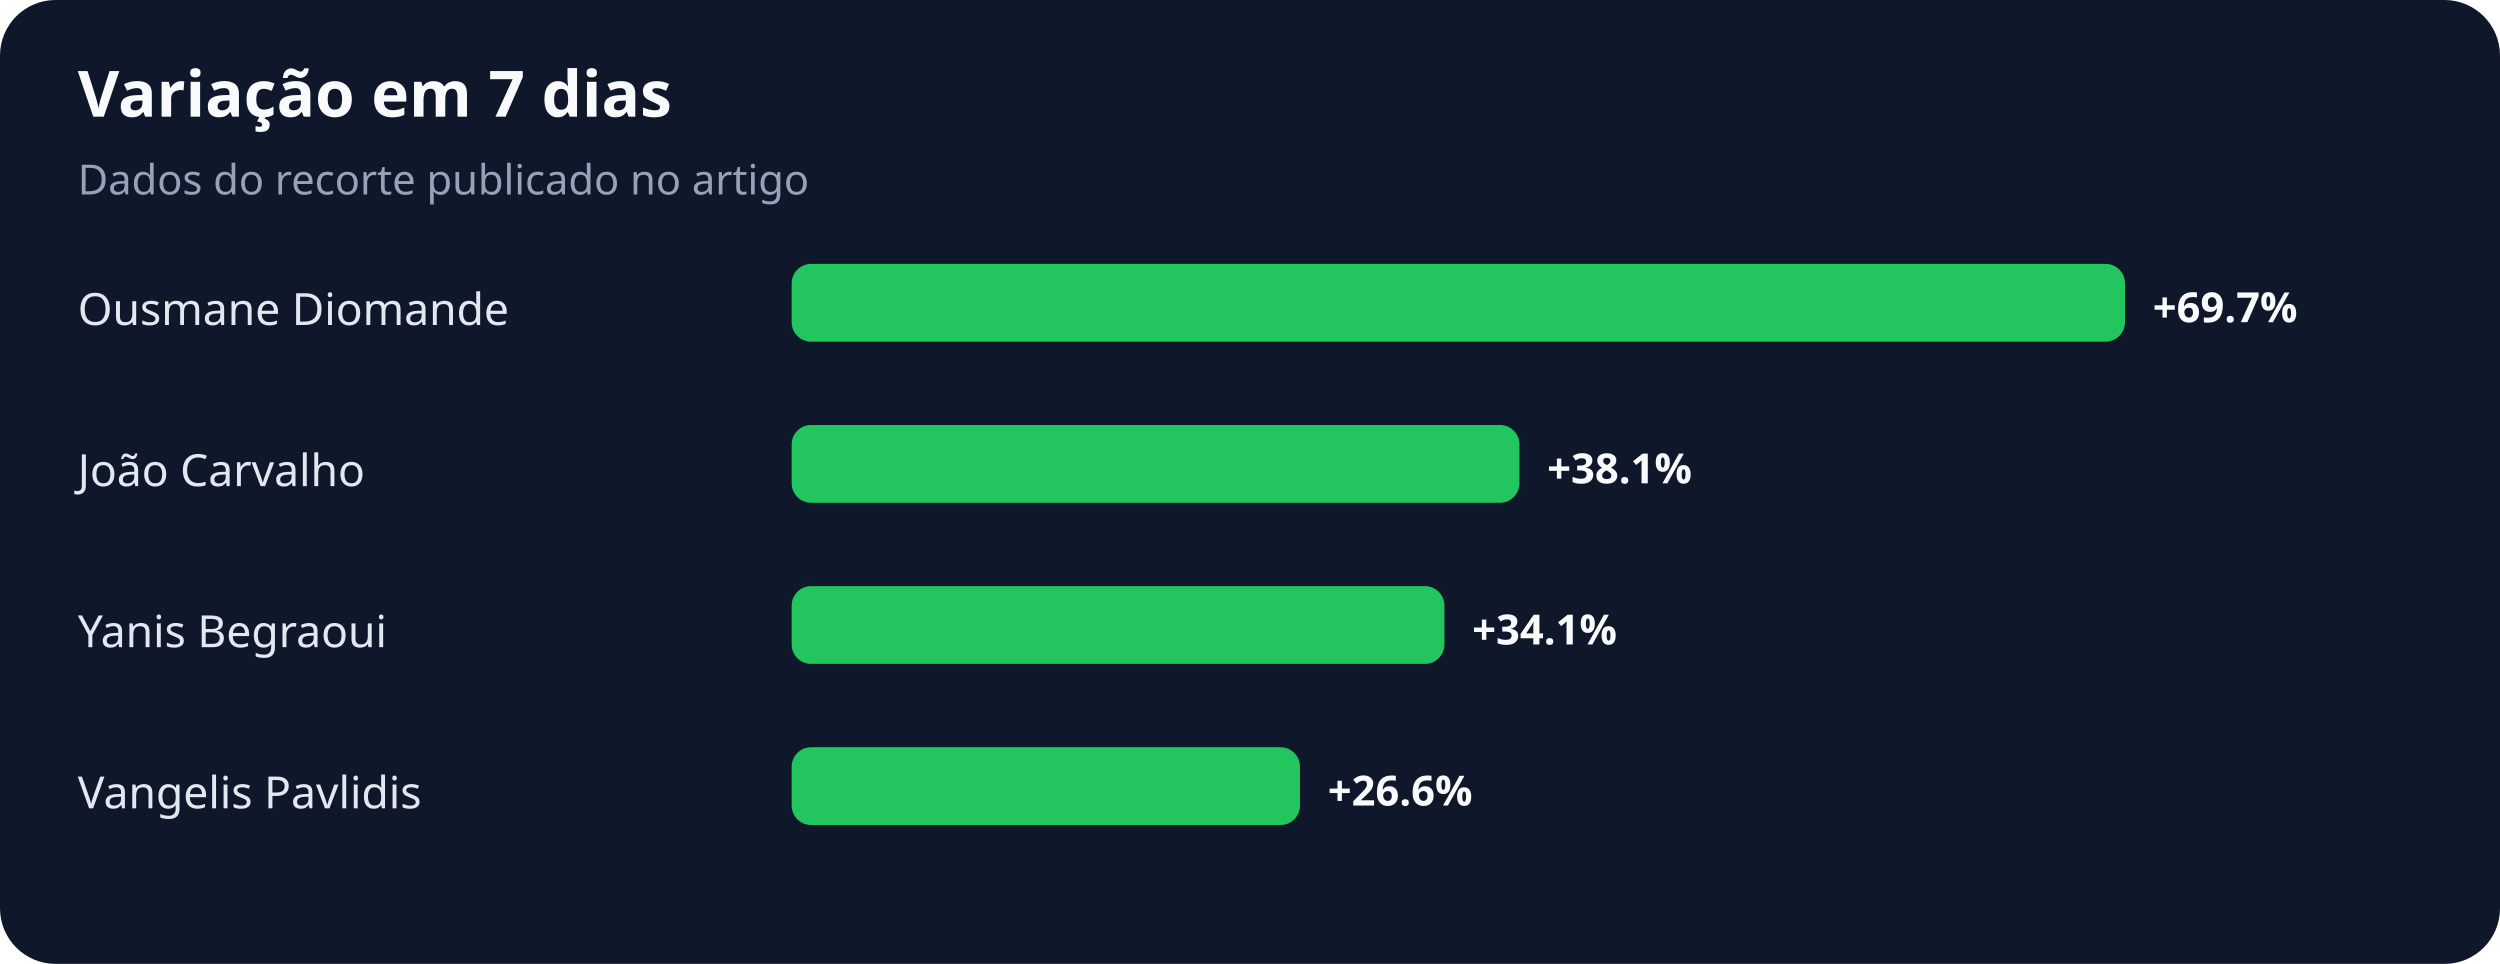
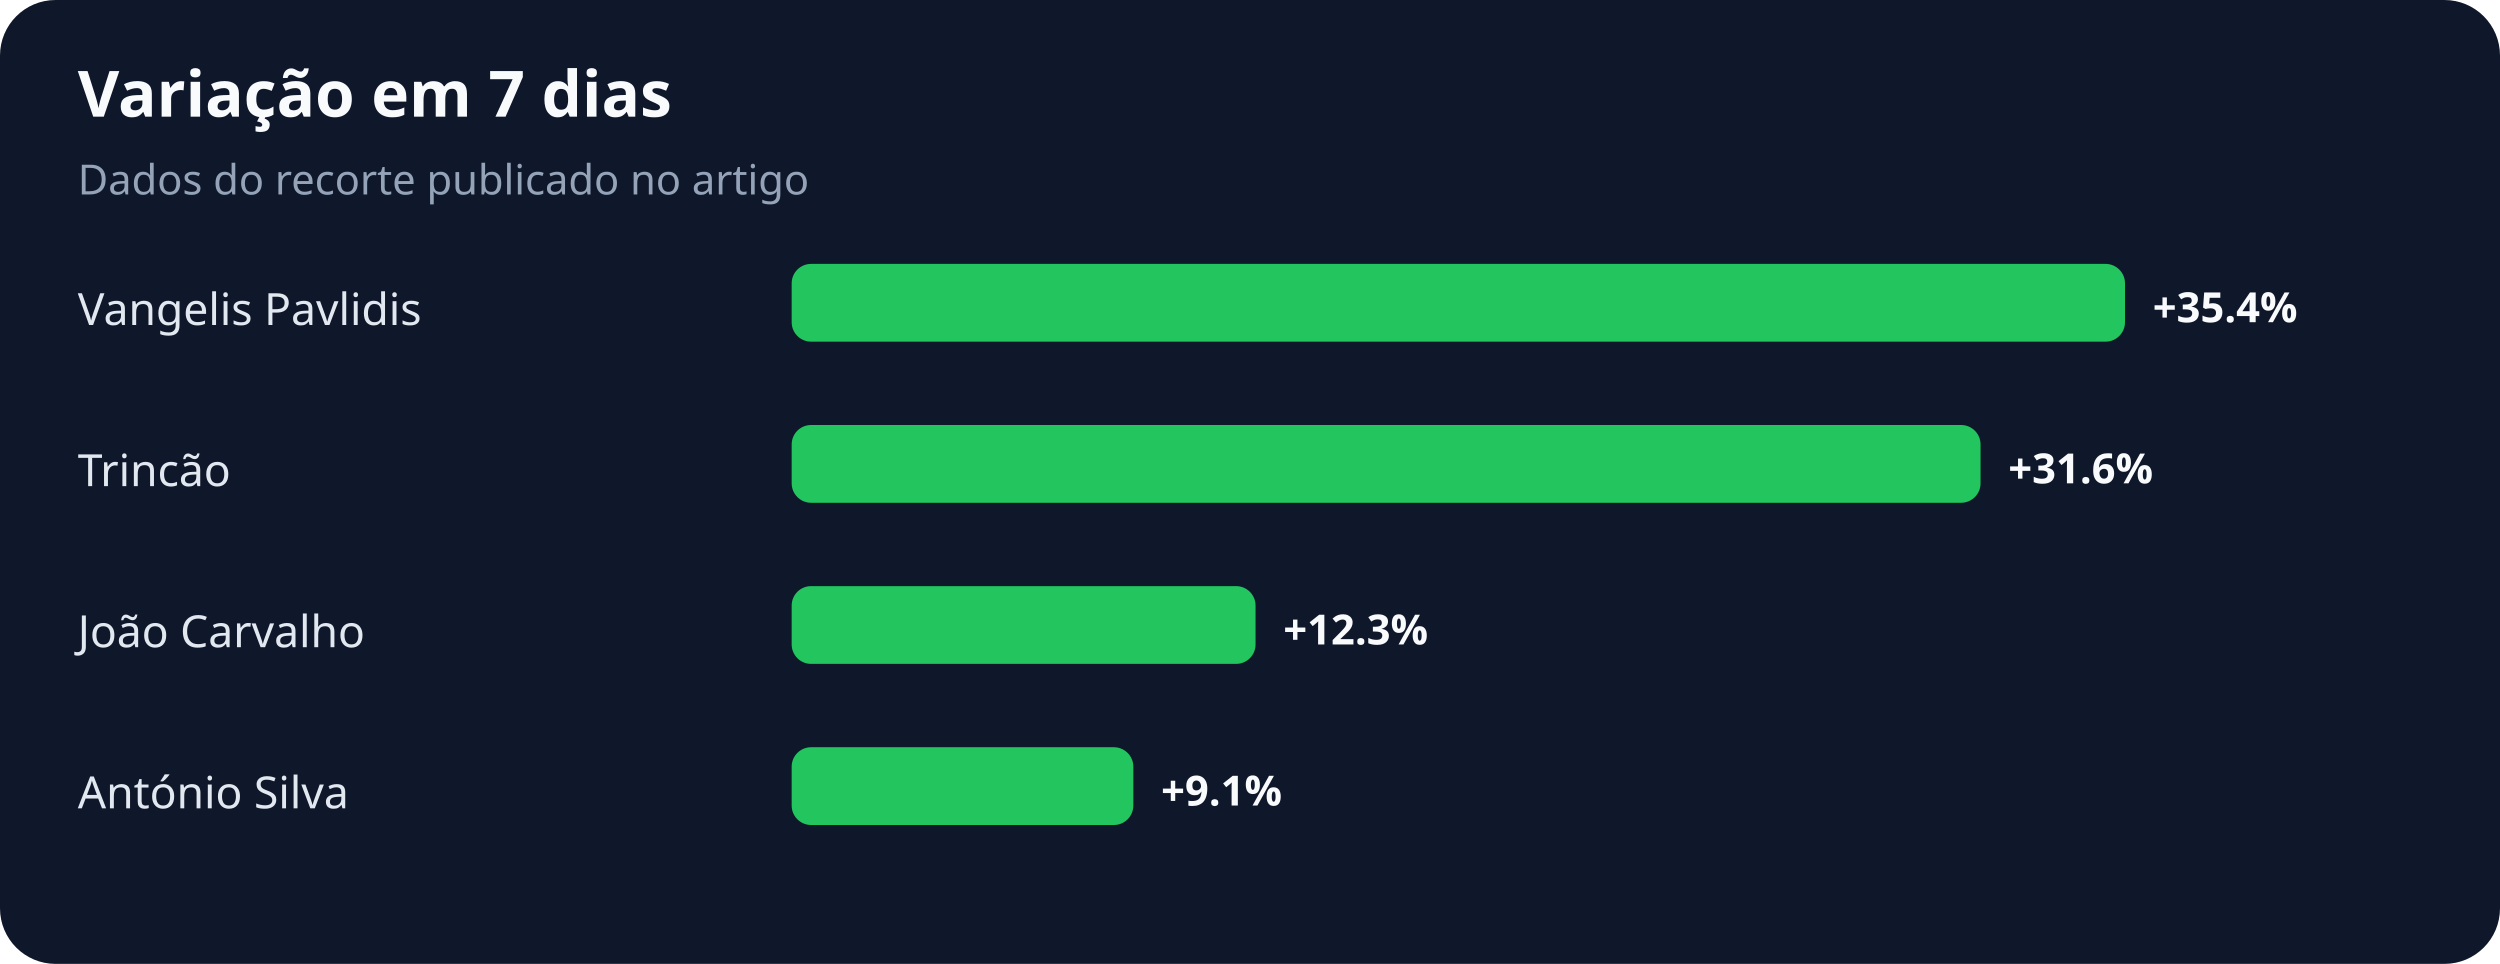
<svg xmlns="http://www.w3.org/2000/svg" width="900" height="347" viewBox="0 0 900 347" role="img" aria-labelledby="title desc">
  <rect width="100%" height="100%" rx="20" fill="#0f172a" />
  <text x="28" y="42" fill="#f8fafc" font-family="system-ui,sans-serif" font-size="23" font-weight="700">Variação em 7 dias</text>
  <text x="28" y="70" fill="#94a3b8" font-family="system-ui,sans-serif" font-size="15">Dados do recorte publicado no artigo</text>
-   <text x="28" y="117" fill="#e2e8f0" font-family="system-ui,sans-serif" font-size="16">Ousmane Diomande</text>
+   <text x="28" y="117" fill="#e2e8f0" font-family="system-ui,sans-serif" font-size="16">Vangelis Pavlidis</text>
  <rect x="285" y="95" width="480" height="28" rx="7" fill="#22c55e" />
-   <text x="775" y="116" fill="#f8fafc" font-family="system-ui,sans-serif" font-size="15" font-weight="700">+69.7%</text>
-   <text x="28" y="175" fill="#e2e8f0" font-family="system-ui,sans-serif" font-size="16">João Carvalho</text>
-   <rect x="285" y="153" width="262" height="28" rx="7" fill="#22c55e" />
-   <text x="557" y="174" fill="#f8fafc" font-family="system-ui,sans-serif" font-size="15" font-weight="700">+38.1%</text>
-   <text x="28" y="233" fill="#e2e8f0" font-family="system-ui,sans-serif" font-size="16">Yanis Begraoui</text>
-   <rect x="285" y="211" width="235" height="28" rx="7" fill="#22c55e" />
-   <text x="530" y="232" fill="#f8fafc" font-family="system-ui,sans-serif" font-size="15" font-weight="700">+34.1%</text>
-   <text x="28" y="291" fill="#e2e8f0" font-family="system-ui,sans-serif" font-size="16">Vangelis Pavlidis</text>
-   <rect x="285" y="269" width="183" height="28" rx="7" fill="#22c55e" />
-   <text x="478" y="290" fill="#f8fafc" font-family="system-ui,sans-serif" font-size="15" font-weight="700">+26.6%</text>
+   <text x="775" y="116" fill="#f8fafc" font-family="system-ui,sans-serif" font-size="15" font-weight="700">+35.4%</text>
+   <text x="28" y="175" fill="#e2e8f0" font-family="system-ui,sans-serif" font-size="16">Trincão</text>
+   <rect x="285" y="153" width="428" height="28" rx="7" fill="#22c55e" />
+   <text x="723" y="174" fill="#f8fafc" font-family="system-ui,sans-serif" font-size="15" font-weight="700">+31.6%</text>
+   <text x="28" y="233" fill="#e2e8f0" font-family="system-ui,sans-serif" font-size="16">João Carvalho</text>
+   <rect x="285" y="211" width="167" height="28" rx="7" fill="#22c55e" />
+   <text x="462" y="232" fill="#f8fafc" font-family="system-ui,sans-serif" font-size="15" font-weight="700">+12.3%</text>
+   <text x="28" y="291" fill="#e2e8f0" font-family="system-ui,sans-serif" font-size="16">António Silva</text>
+   <rect x="285" y="269" width="123" height="28" rx="7" fill="#22c55e" />
+   <text x="418" y="290" fill="#f8fafc" font-family="system-ui,sans-serif" font-size="15" font-weight="700">+9.1%</text>
</svg>
